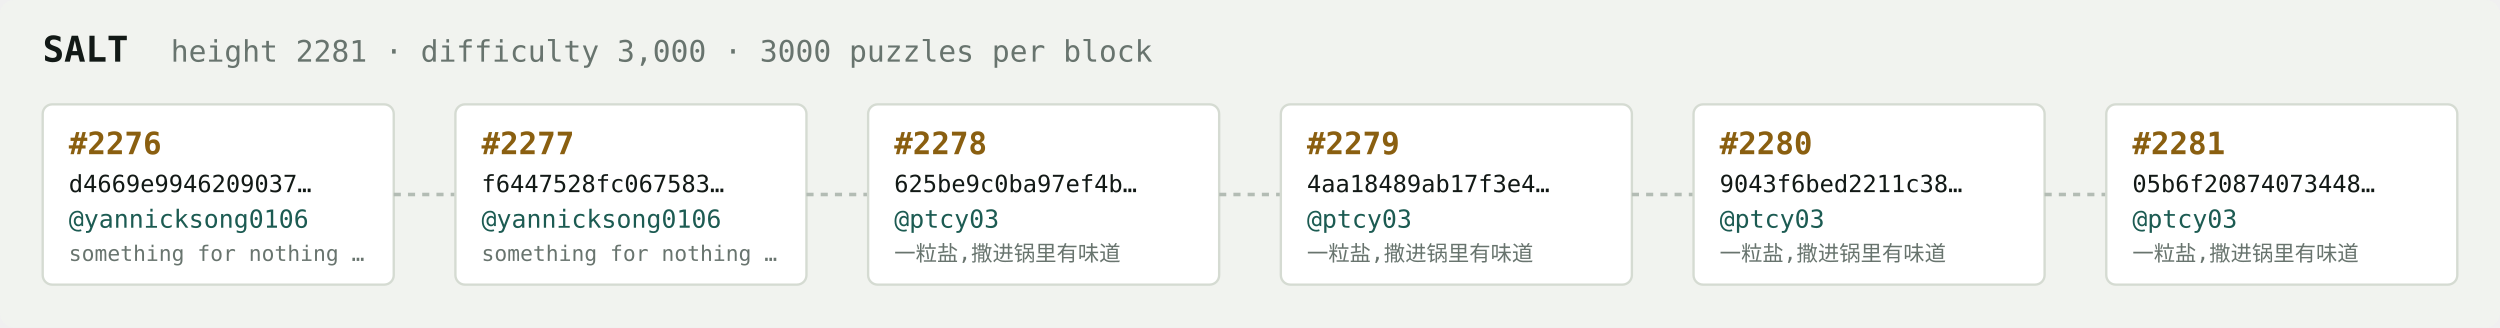
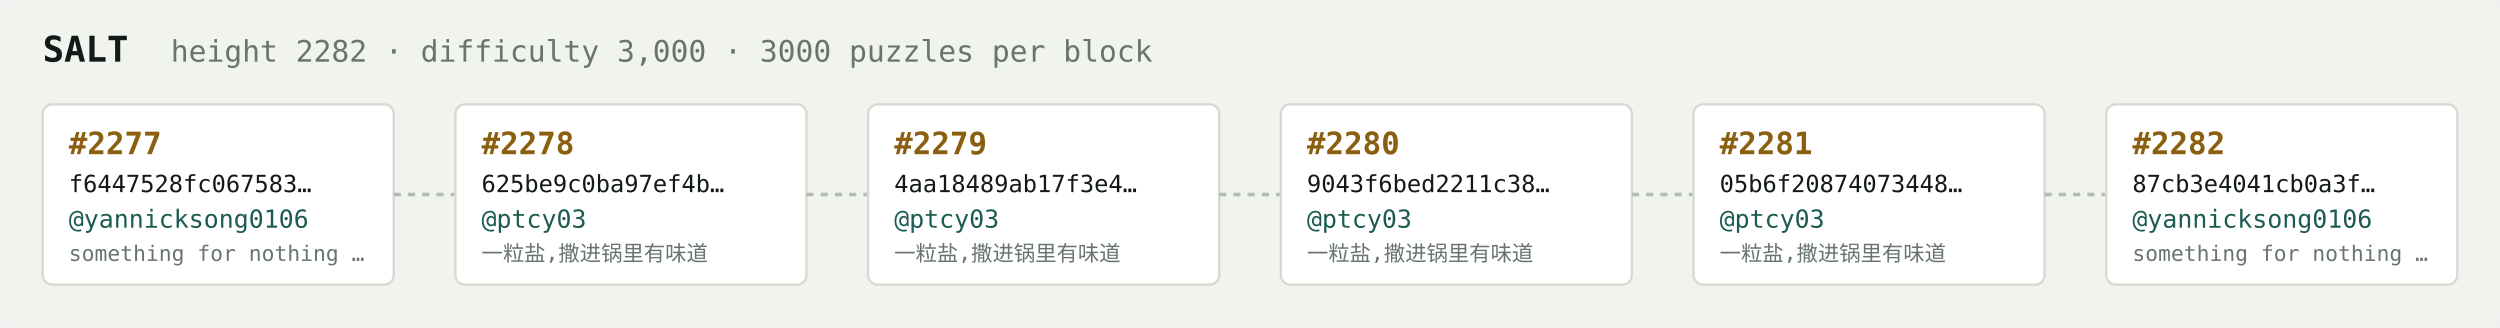
<svg xmlns="http://www.w3.org/2000/svg" width="1054" height="138" viewBox="0 0 1054 138" font-family="ui-monospace,SFMono-Regular,Menlo,monospace">
  <rect fill="#f1f3ef" width="1054" height="138" rx="6" />
  <text x="18" y="26" fill="#121916" font-size="15" font-weight="700">SALT</text>
-   <text x="72" y="26" fill="#68746e" font-size="12.5">height 2281 · difficulty 3,000 · 3000 puzzles per block</text>
+   <text x="72" y="26" fill="#68746e" font-size="12.5">height 2282 · difficulty 3,000 · 3000 puzzles per block</text>
  <rect x="18" y="44" width="148" height="76" rx="4" fill="#ffffff" stroke="#d5dbd2" stroke-width="1" />
-   <text x="29" y="65" fill="#8a5f10" font-size="13" font-weight="700">#2276</text>
-   <text x="29" y="81" fill="#121916" font-size="10">d4669e9946209037…</text>
+   <text x="29" y="65" fill="#8a5f10" font-size="13" font-weight="700">#2277</text>
+   <text x="29" y="81" fill="#121916" font-size="10">f6447528fc067583…</text>
  <text x="29" y="96" fill="#1c5b52" font-size="10.5">@yannicksong0106</text>
  <text x="29" y="110" fill="#68746e" font-size="9">something for nothing …</text>
  <line x1="166" y1="82.0" x2="192" y2="82.0" stroke="#b3bcb4" stroke-width="1.5" stroke-dasharray="3 3" />
  <rect x="192" y="44" width="148" height="76" rx="4" fill="#ffffff" stroke="#d5dbd2" stroke-width="1" />
-   <text x="203" y="65" fill="#8a5f10" font-size="13" font-weight="700">#2277</text>
-   <text x="203" y="81" fill="#121916" font-size="10">f6447528fc067583…</text>
-   <text x="203" y="96" fill="#1c5b52" font-size="10.5">@yannicksong0106</text>
-   <text x="203" y="110" fill="#68746e" font-size="9">something for nothing …</text>
+   <text x="203" y="65" fill="#8a5f10" font-size="13" font-weight="700">#2278</text>
+   <text x="203" y="81" fill="#121916" font-size="10">625be9c0ba97ef4b…</text>
+   <text x="203" y="96" fill="#1c5b52" font-size="10.5">@ptcy03</text>
+   <text x="203" y="110" fill="#68746e" font-size="9">一粒盐,撒进锅里有味道</text>
  <line x1="340" y1="82.0" x2="366" y2="82.0" stroke="#b3bcb4" stroke-width="1.5" stroke-dasharray="3 3" />
  <rect x="366" y="44" width="148" height="76" rx="4" fill="#ffffff" stroke="#d5dbd2" stroke-width="1" />
-   <text x="377" y="65" fill="#8a5f10" font-size="13" font-weight="700">#2278</text>
-   <text x="377" y="81" fill="#121916" font-size="10">625be9c0ba97ef4b…</text>
+   <text x="377" y="65" fill="#8a5f10" font-size="13" font-weight="700">#2279</text>
+   <text x="377" y="81" fill="#121916" font-size="10">4aa18489ab17f3e4…</text>
  <text x="377" y="96" fill="#1c5b52" font-size="10.5">@ptcy03</text>
  <text x="377" y="110" fill="#68746e" font-size="9">一粒盐,撒进锅里有味道</text>
  <line x1="514" y1="82.0" x2="540" y2="82.0" stroke="#b3bcb4" stroke-width="1.5" stroke-dasharray="3 3" />
  <rect x="540" y="44" width="148" height="76" rx="4" fill="#ffffff" stroke="#d5dbd2" stroke-width="1" />
-   <text x="551" y="65" fill="#8a5f10" font-size="13" font-weight="700">#2279</text>
-   <text x="551" y="81" fill="#121916" font-size="10">4aa18489ab17f3e4…</text>
+   <text x="551" y="65" fill="#8a5f10" font-size="13" font-weight="700">#2280</text>
+   <text x="551" y="81" fill="#121916" font-size="10">9043f6bed2211c38…</text>
  <text x="551" y="96" fill="#1c5b52" font-size="10.5">@ptcy03</text>
  <text x="551" y="110" fill="#68746e" font-size="9">一粒盐,撒进锅里有味道</text>
  <line x1="688" y1="82.0" x2="714" y2="82.0" stroke="#b3bcb4" stroke-width="1.5" stroke-dasharray="3 3" />
  <rect x="714" y="44" width="148" height="76" rx="4" fill="#ffffff" stroke="#d5dbd2" stroke-width="1" />
-   <text x="725" y="65" fill="#8a5f10" font-size="13" font-weight="700">#2280</text>
-   <text x="725" y="81" fill="#121916" font-size="10">9043f6bed2211c38…</text>
+   <text x="725" y="65" fill="#8a5f10" font-size="13" font-weight="700">#2281</text>
+   <text x="725" y="81" fill="#121916" font-size="10">05b6f20874073448…</text>
  <text x="725" y="96" fill="#1c5b52" font-size="10.5">@ptcy03</text>
  <text x="725" y="110" fill="#68746e" font-size="9">一粒盐,撒进锅里有味道</text>
  <line x1="862" y1="82.0" x2="888" y2="82.0" stroke="#b3bcb4" stroke-width="1.5" stroke-dasharray="3 3" />
  <rect x="888" y="44" width="148" height="76" rx="4" fill="#ffffff" stroke="#d5dbd2" stroke-width="1" />
-   <text x="899" y="65" fill="#8a5f10" font-size="13" font-weight="700">#2281</text>
-   <text x="899" y="81" fill="#121916" font-size="10">05b6f20874073448…</text>
-   <text x="899" y="96" fill="#1c5b52" font-size="10.5">@ptcy03</text>
-   <text x="899" y="110" fill="#68746e" font-size="9">一粒盐,撒进锅里有味道</text>
+   <text x="899" y="65" fill="#8a5f10" font-size="13" font-weight="700">#2282</text>
+   <text x="899" y="81" fill="#121916" font-size="10">87cb3e4041cb0a3f…</text>
+   <text x="899" y="96" fill="#1c5b52" font-size="10.5">@yannicksong0106</text>
+   <text x="899" y="110" fill="#68746e" font-size="9">something for nothing …</text>
</svg>
